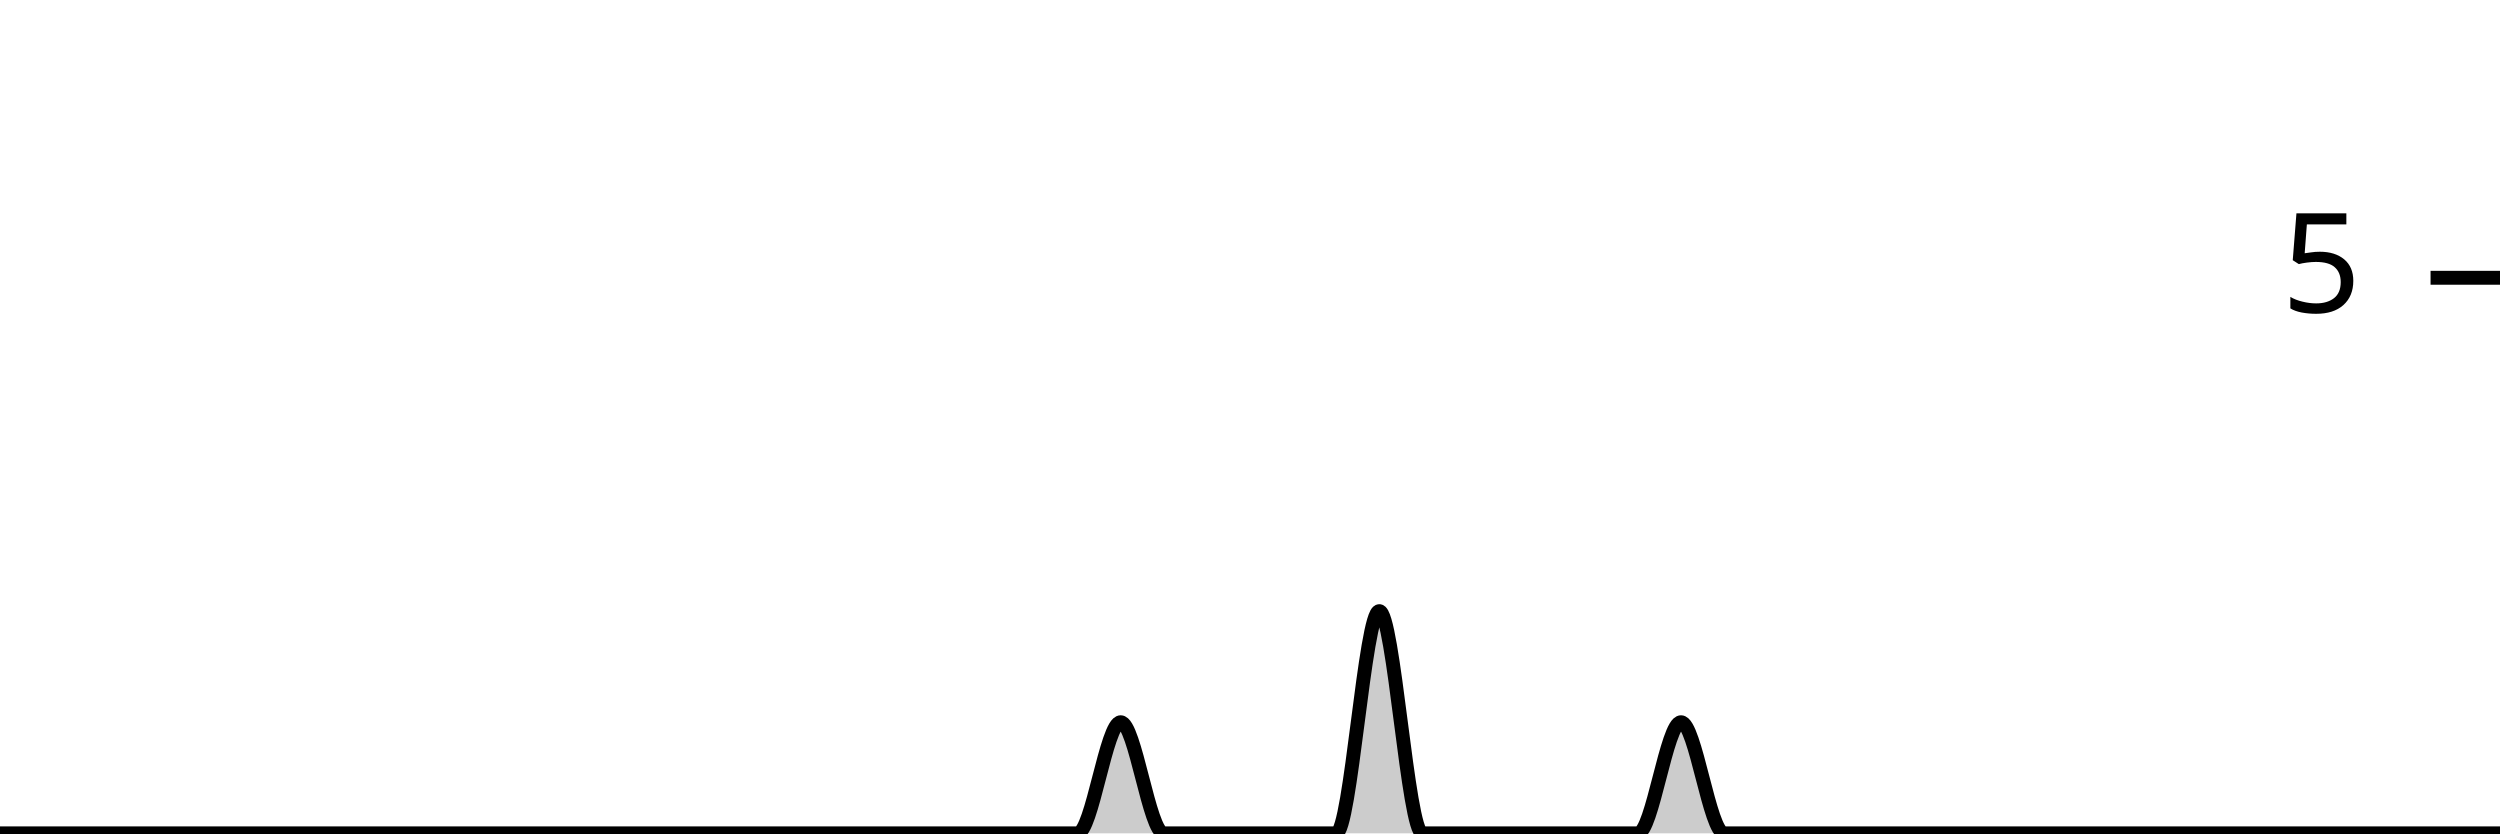
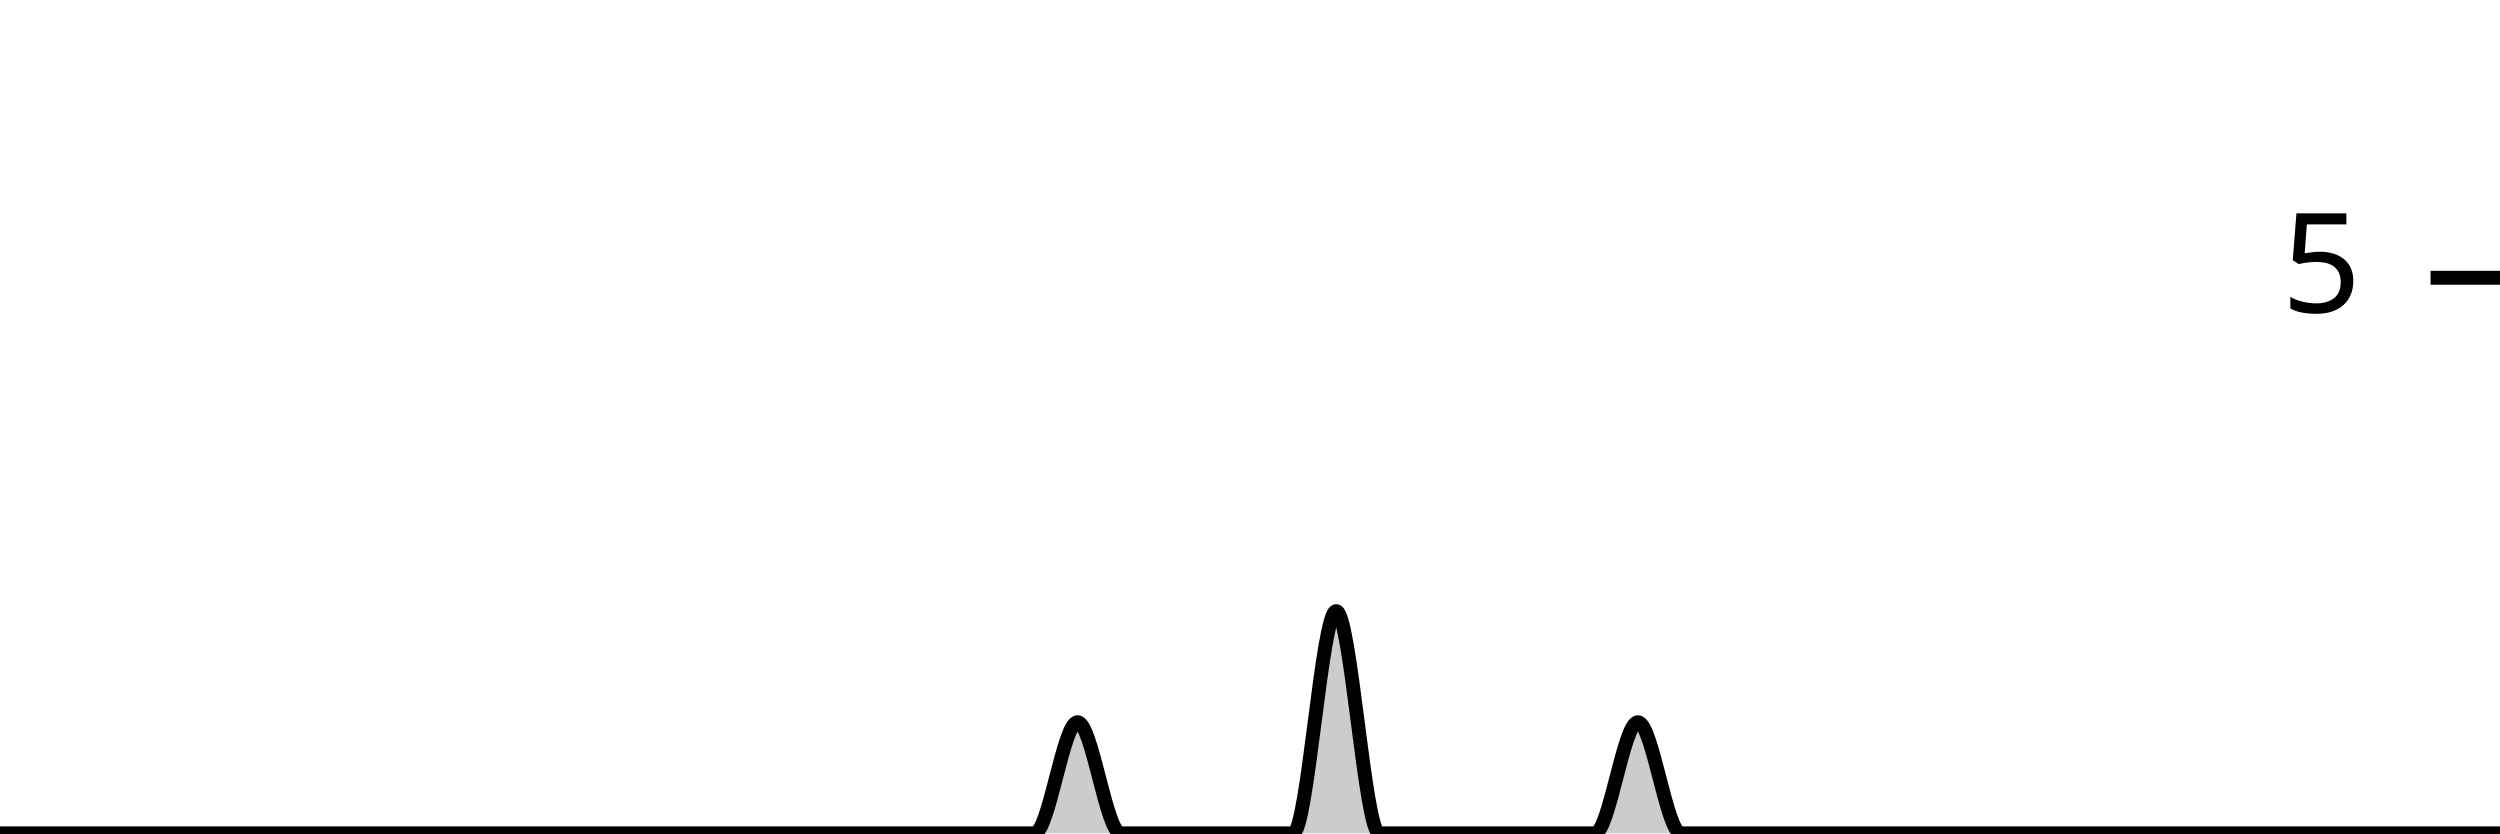
<svg xmlns="http://www.w3.org/2000/svg" viewBox="0 0 180 60">
  <g transform="translate(0,20)">
-     <path class="area" fill="rgba(0, 0, 0, 0.2)" d="M0,40C1.034,40,2.069,40,3.103,40C4.138,40,5.172,40,6.207,40C7.241,40,8.276,40,9.31,40C10.345,40,11.379,40,12.414,40C13.448,40,14.483,40,15.517,40C16.552,40,17.586,40,18.621,40C19.655,40,20.69,40,21.724,40C22.759,40,23.793,40,24.828,40C25.862,40,26.897,40,27.931,40C28.966,40,30,40,31.034,40C32.069,40,33.103,40,34.138,40C35.172,40,36.207,40,37.241,40C38.276,40,39.31,40,40.345,40C41.379,40,42.414,40,43.448,40C44.483,40,45.517,40,46.552,40C47.586,40,48.621,40,49.655,40C50.69,40,51.724,40,52.759,40C53.793,40,54.828,40,55.862,40C56.897,40,57.931,40,58.966,40C60,40,61.034,40,62.069,40C63.103,40,64.138,40,65.172,40C66.207,40,67.241,40,68.276,40C69.31,40,70.345,40,71.379,40C72.414,40,73.448,40,74.483,40C75.517,40,76.552,40,77.586,40C78.621,40,79.655,32,80.69,32C81.724,32,82.759,40,83.793,40C84.828,40,85.862,40,86.897,40C87.931,40,88.966,40,90,40C91.034,40,92.069,40,93.103,40C94.138,40,95.172,40,96.207,40C97.241,40,98.276,24,99.31,24C100.345,24,101.379,40,102.414,40C103.448,40,104.483,40,105.517,40C106.552,40,107.586,40,108.621,40C109.655,40,110.69,40,111.724,40C112.759,40,113.793,40,114.828,40C115.862,40,116.897,40,117.931,40C118.966,40,120,32,121.034,32C122.069,32,123.103,40,124.138,40C125.172,40,126.207,40,127.241,40C128.276,40,129.31,40,130.345,40C131.379,40,132.414,40,133.448,40C134.483,40,135.517,40,136.552,40C137.586,40,138.621,40,139.655,40C140.69,40,141.724,40,142.759,40C143.793,40,144.828,40,145.862,40C146.897,40,147.931,40,148.966,40C150,40,151.034,40,152.069,40C153.103,40,154.138,40,155.172,40C156.207,40,157.241,40,158.276,40C159.31,40,160.345,40,161.379,40C162.414,40,163.448,40,164.483,40C165.517,40,166.552,40,167.586,40C168.621,40,169.655,40,170.69,40C171.724,40,172.759,40,173.793,40C174.828,40,175.862,40,176.897,40C177.931,40,178.966,40,180,40L180,40C178.966,40,177.931,40,176.897,40C175.862,40,174.828,40,173.793,40C172.759,40,171.724,40,170.69,40C169.655,40,168.621,40,167.586,40C166.552,40,165.517,40,164.483,40C163.448,40,162.414,40,161.379,40C160.345,40,159.31,40,158.276,40C157.241,40,156.207,40,155.172,40C154.138,40,153.103,40,152.069,40C151.034,40,150,40,148.966,40C147.931,40,146.897,40,145.862,40C144.828,40,143.793,40,142.759,40C141.724,40,140.69,40,139.655,40C138.621,40,137.586,40,136.552,40C135.517,40,134.483,40,133.448,40C132.414,40,131.379,40,130.345,40C129.31,40,128.276,40,127.241,40C126.207,40,125.172,40,124.138,40C123.103,40,122.069,40,121.034,40C120,40,118.966,40,117.931,40C116.897,40,115.862,40,114.828,40C113.793,40,112.759,40,111.724,40C110.69,40,109.655,40,108.621,40C107.586,40,106.552,40,105.517,40C104.483,40,103.448,40,102.414,40C101.379,40,100.345,40,99.31,40C98.276,40,97.241,40,96.207,40C95.172,40,94.138,40,93.103,40C92.069,40,91.034,40,90,40C88.966,40,87.931,40,86.897,40C85.862,40,84.828,40,83.793,40C82.759,40,81.724,40,80.69,40C79.655,40,78.621,40,77.586,40C76.552,40,75.517,40,74.483,40C73.448,40,72.414,40,71.379,40C70.345,40,69.31,40,68.276,40C67.241,40,66.207,40,65.172,40C64.138,40,63.103,40,62.069,40C61.034,40,60,40,58.966,40C57.931,40,56.897,40,55.862,40C54.828,40,53.793,40,52.759,40C51.724,40,50.69,40,49.655,40C48.621,40,47.586,40,46.552,40C45.517,40,44.483,40,43.448,40C42.414,40,41.379,40,40.345,40C39.31,40,38.276,40,37.241,40C36.207,40,35.172,40,34.138,40C33.103,40,32.069,40,31.034,40C30,40,28.966,40,27.931,40C26.897,40,25.862,40,24.828,40C23.793,40,22.759,40,21.724,40C20.69,40,19.655,40,18.621,40C17.586,40,16.552,40,15.517,40C14.483,40,13.448,40,12.414,40C11.379,40,10.345,40,9.31,40C8.276,40,7.241,40,6.207,40C5.172,40,4.138,40,3.103,40C2.069,40,1.034,40,0,40Z" />
-     <path class="line" stroke="black" fill="none" d="M0,40C1.034,40,2.069,40,3.103,40C4.138,40,5.172,40,6.207,40C7.241,40,8.276,40,9.31,40C10.345,40,11.379,40,12.414,40C13.448,40,14.483,40,15.517,40C16.552,40,17.586,40,18.621,40C19.655,40,20.69,40,21.724,40C22.759,40,23.793,40,24.828,40C25.862,40,26.897,40,27.931,40C28.966,40,30,40,31.034,40C32.069,40,33.103,40,34.138,40C35.172,40,36.207,40,37.241,40C38.276,40,39.31,40,40.345,40C41.379,40,42.414,40,43.448,40C44.483,40,45.517,40,46.552,40C47.586,40,48.621,40,49.655,40C50.69,40,51.724,40,52.759,40C53.793,40,54.828,40,55.862,40C56.897,40,57.931,40,58.966,40C60,40,61.034,40,62.069,40C63.103,40,64.138,40,65.172,40C66.207,40,67.241,40,68.276,40C69.31,40,70.345,40,71.379,40C72.414,40,73.448,40,74.483,40C75.517,40,76.552,40,77.586,40C78.621,40,79.655,32,80.69,32C81.724,32,82.759,40,83.793,40C84.828,40,85.862,40,86.897,40C87.931,40,88.966,40,90,40C91.034,40,92.069,40,93.103,40C94.138,40,95.172,40,96.207,40C97.241,40,98.276,24,99.31,24C100.345,24,101.379,40,102.414,40C103.448,40,104.483,40,105.517,40C106.552,40,107.586,40,108.621,40C109.655,40,110.69,40,111.724,40C112.759,40,113.793,40,114.828,40C115.862,40,116.897,40,117.931,40C118.966,40,120,32,121.034,32C122.069,32,123.103,40,124.138,40C125.172,40,126.207,40,127.241,40C128.276,40,129.31,40,130.345,40C131.379,40,132.414,40,133.448,40C134.483,40,135.517,40,136.552,40C137.586,40,138.621,40,139.655,40C140.69,40,141.724,40,142.759,40C143.793,40,144.828,40,145.862,40C146.897,40,147.931,40,148.966,40C150,40,151.034,40,152.069,40C153.103,40,154.138,40,155.172,40C156.207,40,157.241,40,158.276,40C159.31,40,160.345,40,161.379,40C162.414,40,163.448,40,164.483,40C165.517,40,166.552,40,167.586,40C168.621,40,169.655,40,170.69,40C171.724,40,172.759,40,173.793,40C174.828,40,175.862,40,176.897,40C177.931,40,178.966,40,180,40" />
+     <path class="area" fill="rgba(0, 0, 0, 0.2)" d="M0,40C1.034,40,2.069,40,3.103,40C4.138,40,5.172,40,6.207,40C7.241,40,8.276,40,9.31,40C10.345,40,11.379,40,12.414,40C13.448,40,14.483,40,15.517,40C16.552,40,17.586,40,18.621,40C19.655,40,20.69,40,21.724,40C22.759,40,23.793,40,24.828,40C25.862,40,26.897,40,27.931,40C28.966,40,30,40,31.034,40C32.069,40,33.103,40,34.138,40C35.172,40,36.207,40,37.241,40C38.276,40,39.31,40,40.345,40C41.379,40,42.414,40,43.448,40C44.483,40,45.517,40,46.552,40C47.586,40,48.621,40,49.655,40C50.69,40,51.724,40,52.759,40C53.793,40,54.828,40,55.862,40C56.897,40,57.931,40,58.966,40C60,40,61.034,40,62.069,40C63.103,40,64.138,40,65.172,40C66.207,40,67.241,40,68.276,40C69.31,40,70.345,40,71.379,40C72.414,40,73.448,40,74.483,40C75.517,40,76.552,32,77.586,32C78.621,32,79.655,40,80.69,40C81.724,40,82.759,40,83.793,40C84.828,40,85.862,40,86.897,40C87.931,40,88.966,40,90,40C91.034,40,92.069,40,93.103,40C94.138,40,95.172,24,96.207,24C97.241,24,98.276,40,99.31,40C100.345,40,101.379,40,102.414,40C103.448,40,104.483,40,105.517,40C106.552,40,107.586,40,108.621,40C109.655,40,110.69,40,111.724,40C112.759,40,113.793,40,114.828,40C115.862,40,116.897,32,117.931,32C118.966,32,120,40,121.034,40C122.069,40,123.103,40,124.138,40C125.172,40,126.207,40,127.241,40C128.276,40,129.31,40,130.345,40C131.379,40,132.414,40,133.448,40C134.483,40,135.517,40,136.552,40C137.586,40,138.621,40,139.655,40C140.69,40,141.724,40,142.759,40C143.793,40,144.828,40,145.862,40C146.897,40,147.931,40,148.966,40C150,40,151.034,40,152.069,40C153.103,40,154.138,40,155.172,40C156.207,40,157.241,40,158.276,40C159.31,40,160.345,40,161.379,40C162.414,40,163.448,40,164.483,40C165.517,40,166.552,40,167.586,40C168.621,40,169.655,40,170.69,40C171.724,40,172.759,40,173.793,40C174.828,40,175.862,40,176.897,40C177.931,40,178.966,40,180,40L180,40C178.966,40,177.931,40,176.897,40C175.862,40,174.828,40,173.793,40C172.759,40,171.724,40,170.69,40C169.655,40,168.621,40,167.586,40C166.552,40,165.517,40,164.483,40C163.448,40,162.414,40,161.379,40C160.345,40,159.31,40,158.276,40C157.241,40,156.207,40,155.172,40C154.138,40,153.103,40,152.069,40C151.034,40,150,40,148.966,40C147.931,40,146.897,40,145.862,40C144.828,40,143.793,40,142.759,40C141.724,40,140.69,40,139.655,40C138.621,40,137.586,40,136.552,40C135.517,40,134.483,40,133.448,40C132.414,40,131.379,40,130.345,40C129.31,40,128.276,40,127.241,40C126.207,40,125.172,40,124.138,40C123.103,40,122.069,40,121.034,40C120,40,118.966,40,117.931,40C116.897,40,115.862,40,114.828,40C113.793,40,112.759,40,111.724,40C110.69,40,109.655,40,108.621,40C107.586,40,106.552,40,105.517,40C104.483,40,103.448,40,102.414,40C101.379,40,100.345,40,99.31,40C98.276,40,97.241,40,96.207,40C95.172,40,94.138,40,93.103,40C92.069,40,91.034,40,90,40C88.966,40,87.931,40,86.897,40C85.862,40,84.828,40,83.793,40C82.759,40,81.724,40,80.69,40C79.655,40,78.621,40,77.586,40C76.552,40,75.517,40,74.483,40C73.448,40,72.414,40,71.379,40C70.345,40,69.31,40,68.276,40C67.241,40,66.207,40,65.172,40C64.138,40,63.103,40,62.069,40C61.034,40,60,40,58.966,40C57.931,40,56.897,40,55.862,40C54.828,40,53.793,40,52.759,40C51.724,40,50.69,40,49.655,40C48.621,40,47.586,40,46.552,40C45.517,40,44.483,40,43.448,40C42.414,40,41.379,40,40.345,40C39.31,40,38.276,40,37.241,40C36.207,40,35.172,40,34.138,40C33.103,40,32.069,40,31.034,40C30,40,28.966,40,27.931,40C26.897,40,25.862,40,24.828,40C23.793,40,22.759,40,21.724,40C20.69,40,19.655,40,18.621,40C17.586,40,16.552,40,15.517,40C14.483,40,13.448,40,12.414,40C11.379,40,10.345,40,9.31,40C8.276,40,7.241,40,6.207,40C5.172,40,4.138,40,3.103,40C2.069,40,1.034,40,0,40Z" />
+     <path class="line" stroke="black" fill="none" d="M0,40C1.034,40,2.069,40,3.103,40C4.138,40,5.172,40,6.207,40C7.241,40,8.276,40,9.31,40C10.345,40,11.379,40,12.414,40C13.448,40,14.483,40,15.517,40C16.552,40,17.586,40,18.621,40C19.655,40,20.69,40,21.724,40C22.759,40,23.793,40,24.828,40C25.862,40,26.897,40,27.931,40C28.966,40,30,40,31.034,40C32.069,40,33.103,40,34.138,40C35.172,40,36.207,40,37.241,40C38.276,40,39.31,40,40.345,40C41.379,40,42.414,40,43.448,40C44.483,40,45.517,40,46.552,40C47.586,40,48.621,40,49.655,40C50.69,40,51.724,40,52.759,40C53.793,40,54.828,40,55.862,40C56.897,40,57.931,40,58.966,40C60,40,61.034,40,62.069,40C63.103,40,64.138,40,65.172,40C66.207,40,67.241,40,68.276,40C69.31,40,70.345,40,71.379,40C72.414,40,73.448,40,74.483,40C75.517,40,76.552,32,77.586,32C78.621,32,79.655,40,80.69,40C81.724,40,82.759,40,83.793,40C84.828,40,85.862,40,86.897,40C87.931,40,88.966,40,90,40C91.034,40,92.069,40,93.103,40C94.138,40,95.172,24,96.207,24C97.241,24,98.276,40,99.31,40C100.345,40,101.379,40,102.414,40C103.448,40,104.483,40,105.517,40C106.552,40,107.586,40,108.621,40C109.655,40,110.69,40,111.724,40C112.759,40,113.793,40,114.828,40C115.862,40,116.897,32,117.931,32C118.966,32,120,40,121.034,40C122.069,40,123.103,40,124.138,40C125.172,40,126.207,40,127.241,40C128.276,40,129.31,40,130.345,40C131.379,40,132.414,40,133.448,40C134.483,40,135.517,40,136.552,40C137.586,40,138.621,40,139.655,40C140.69,40,141.724,40,142.759,40C143.793,40,144.828,40,145.862,40C146.897,40,147.931,40,148.966,40C150,40,151.034,40,152.069,40C153.103,40,154.138,40,155.172,40C156.207,40,157.241,40,158.276,40C159.31,40,160.345,40,161.379,40C162.414,40,163.448,40,164.483,40C165.517,40,166.552,40,167.586,40C168.621,40,169.655,40,170.69,40C171.724,40,172.759,40,173.793,40C174.828,40,175.862,40,176.897,40C177.931,40,178.966,40,180,40" />
    <path class="axis-ceiling" stroke-width="1" stroke="black" fill="none" d="M175,0L180,0" />
    <text class="axis-ceiling-label" font-family="sans-serif" text-anchor="end" font-size="10px" x="170" y="2.5">5</text>
  </g>
</svg>
